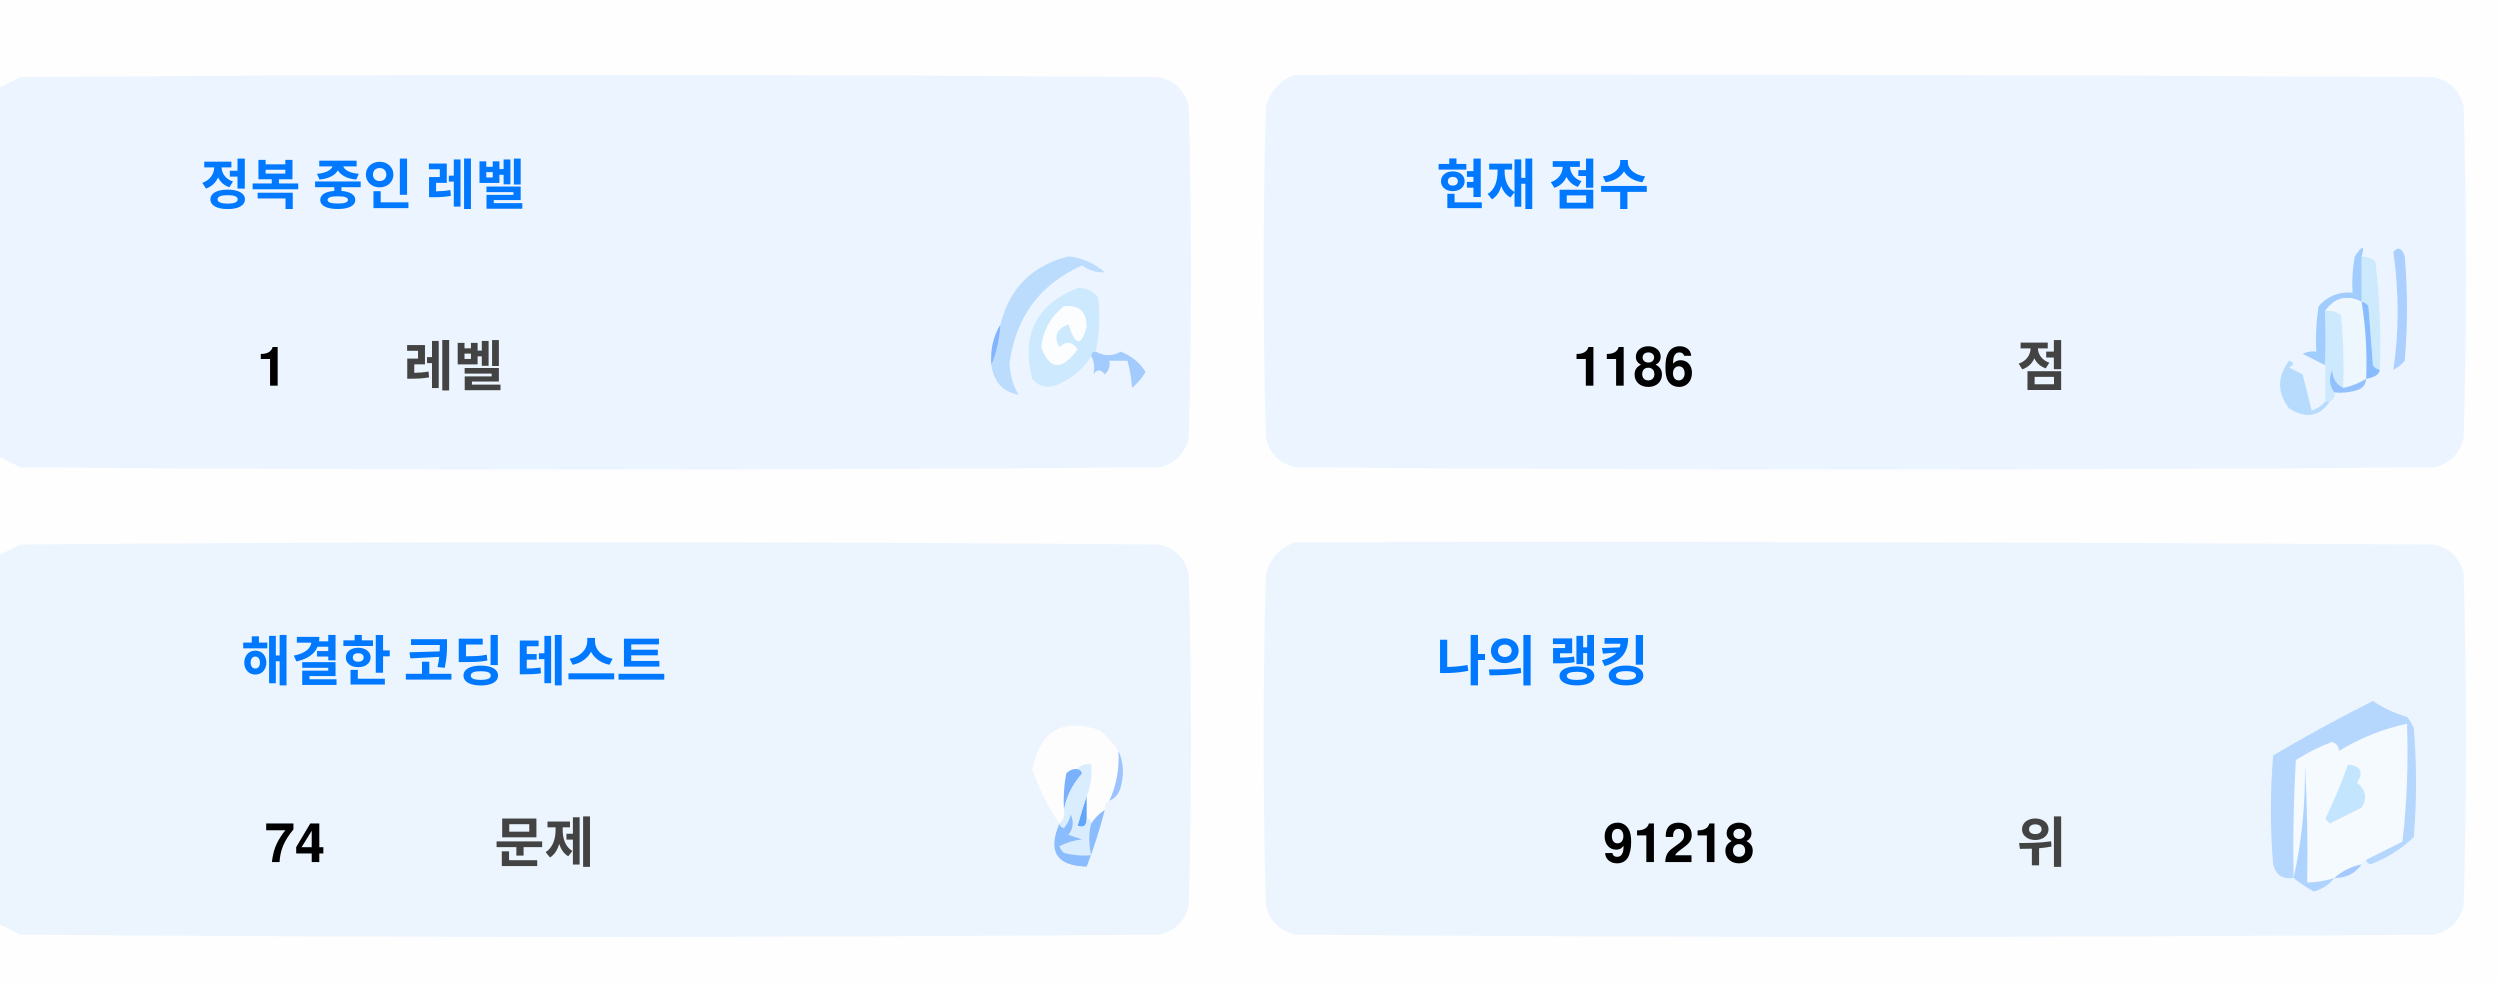
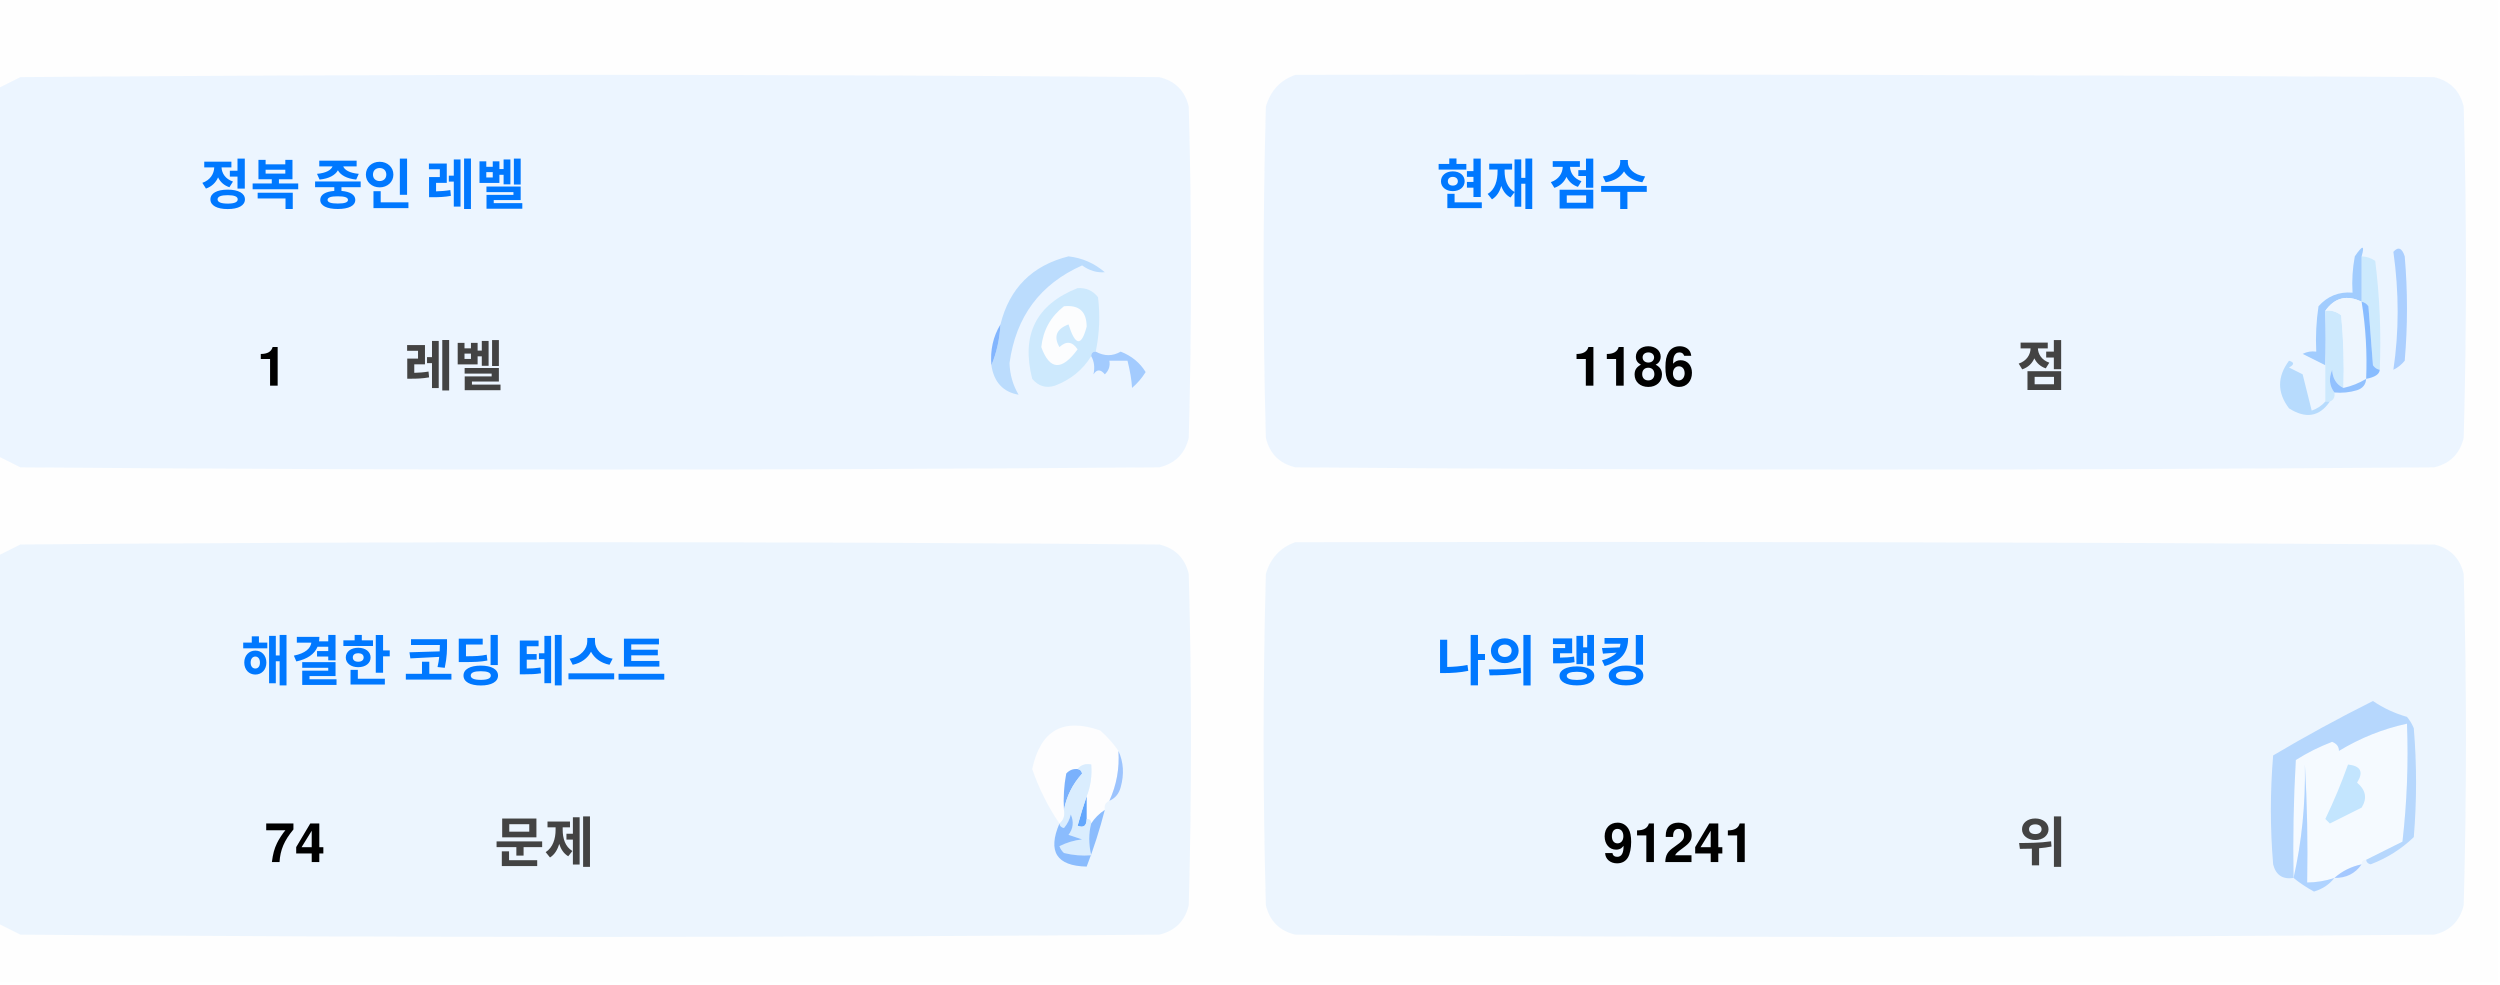
<svg xmlns="http://www.w3.org/2000/svg" version="1.1" width="551px" height="217px" style="shape-rendering:geometricPrecision; text-rendering:geometricPrecision; image-rendering:optimizeQuality; fill-rule:evenodd; clip-rule:evenodd">
  <style>.title {fill: #434343;font-size: 1rem;line-height: 1.5rem;font-weight: bold;font-family: -apple-system, BlinkMacSystemFont, Segoe UI, Helvetica, Arial, sans-serif, Apple Color Emoji, Segoe UI Emoji;}.desc {fill: #434343;font-size: 2.5rem;font-weight: bold;line-height: 1.5rem;font-family: -apple-system, BlinkMacSystemFont, Segoe UI, Helvetica, Arial, sans-serif, Apple Color Emoji, Segoe UI Emoji;}.desc-2 {fill: #434343;font-size: 1rem;font-weight: bold;line-height: 1.5rem;font-family: -apple-system, BlinkMacSystemFont, Segoe UI, Helvetica, Arial, sans-serif, Apple Color Emoji, Segoe UI Emoji;}.text, .desc {animation: twinkling 4s ease-in-out infinite;}@keyframes twinkling {40% { opacity: 1; }50% { opacity: 0.5; }60% { opacity: 1; }70% { opacity: 0.5; }80% { opacity: 1; }}</style>
  <g>
    <path style="opacity:1" fill="#fefefe" d="M -0.5,-0.5 C 183.167,-0.5 366.833,-0.5 550.5,-0.5C 550.5,71.833 550.5,144.167 550.5,216.5C 366.833,216.5 183.167,216.5 -0.5,216.5C -0.5,212.167 -0.5,207.833 -0.5,203.5C 1.14,204.32 2.807,205.153 4.5,206C 88.167,206.667 171.833,206.667 255.5,206C 259,205.167 261.167,203 262,199.5C 262.667,175.167 262.667,150.833 262,126.5C 261.167,123 259,120.833 255.5,120C 171.833,119.333 88.167,119.333 4.5,120C 2.807,120.847 1.14,121.68 -0.5,122.5C -0.5,115.167 -0.5,107.833 -0.5,100.5C 1.14,101.32 2.807,102.153 4.5,103C 88.167,103.667 171.833,103.667 255.5,103C 259,102.167 261.167,100 262,96.5C 262.667,72.167 262.667,47.833 262,23.5C 261.167,20 259,17.833 255.5,17C 171.833,16.333 88.167,16.333 4.5,17C 2.807,17.847 1.14,18.68 -0.5,19.5C -0.5,12.833 -0.5,6.167 -0.5,-0.5 Z" />
  </g>
  <g>
    <path style="opacity:1" fill="#ecf5ff" d="M -0.5,100.5 C -0.5,73.5 -0.5,46.5 -0.5,19.5C 1.14,18.68 2.807,17.847 4.5,17C 88.167,16.333 171.833,16.333 255.5,17C 259,17.833 261.167,20 262,23.5C 262.667,47.833 262.667,72.167 262,96.5C 261.167,100 259,102.167 255.5,103C 171.833,103.667 88.167,103.667 4.5,103C 2.807,102.153 1.14,101.32 -0.5,100.5 Z" />
  </g>
  <g>
    <path style="opacity:1" fill="#ecf5ff" d="M 285.5,16.5 C 369.167,16.333 452.834,16.5 536.5,17C 540,17.833 542.167,20 543,23.5C 543.667,47.833 543.667,72.167 543,96.5C 542.167,100 540,102.167 536.5,103C 452.833,103.667 369.167,103.667 285.5,103C 282,102.167 279.833,100 279,96.5C 278.333,72.167 278.333,47.833 279,23.5C 280.018,19.985 282.185,17.652 285.5,16.5 Z" />
  </g>
  <g>
    <path style="opacity:1" fill="#cdeafd" d="M 520.5,56.5 C 521.583,56.539 522.583,56.873 523.5,57.5C 524.498,65.472 524.831,73.472 524.5,81.5C 523.883,81.389 523.383,81.056 523,80.5C 522.667,76.167 522.333,71.833 522,67.5C 521.617,66.944 521.117,66.611 520.5,66.5C 520.5,63.167 520.5,59.833 520.5,56.5 Z" />
  </g>
  <g>
    <path style="opacity:1" fill="#abcfff" d="M 527.5,55.5 C 528.566,54.308 529.399,54.641 530,56.5C 530.667,64.167 530.667,71.833 530,79.5C 529.311,80.357 528.478,81.023 527.5,81.5C 528.758,73.08 528.758,64.414 527.5,55.5 Z" />
  </g>
  <g>
    <path style="opacity:1" fill="#bbdcfd" d="M 218.5,80.5 C 219.657,77.727 220.324,74.727 220.5,71.5C 222.49,63.51 227.49,58.51 235.5,56.5C 238.528,56.847 241.194,58.014 243.5,60C 241.744,60.141 240.078,59.641 238.5,58.5C 229.247,62.607 223.914,69.773 222.5,80C 222.565,82.526 223.232,84.859 224.5,87C 221.07,86.397 219.07,84.231 218.5,80.5 Z" />
  </g>
  <g>
    <path style="opacity:1" fill="#cde9fd" d="M 241.5,77.5 C 240.833,77.5 240.5,77.833 240.5,78.5C 238.628,81.529 235.961,83.695 232.5,85C 230.536,85.624 228.869,85.124 227.5,83.5C 225.021,73.791 228.354,67.124 237.5,63.5C 239.374,63.39 240.874,64.056 242,65.5C 242.497,69.524 242.331,73.524 241.5,77.5 Z" />
  </g>
  <g>
    <path style="opacity:1" fill="#fcfdfe" d="M 234.5,67.5 C 237.826,67.162 239.493,68.662 239.5,72C 238.334,76.434 237,76.267 235.5,71.5C 232.832,72.515 232.166,74.182 233.5,76.5C 235.017,75.089 236.351,75.256 237.5,77C 234.006,81.771 231.34,81.605 229.5,76.5C 229.904,72.771 231.571,69.771 234.5,67.5 Z" />
  </g>
  <g>
    <path style="opacity:1" fill="#a1ccfe" d="M 520.5,56.5 C 520.5,59.833 520.5,63.167 520.5,66.5C 517.238,64.922 514.572,65.589 512.5,68.5C 512.617,72.81 512.617,76.81 512.5,80.5C 510.86,79.68 509.193,78.847 507.5,78C 508.448,77.517 509.448,77.35 510.5,77.5C 510.335,74.15 510.502,70.817 511,67.5C 512.995,65.253 515.495,64.253 518.5,64.5C 518.336,61.813 518.503,59.146 519,56.5C 520.731,53.969 521.231,53.969 520.5,56.5 Z" />
  </g>
  <g>
    <path style="opacity:1" fill="#cde9fd" d="M 512.5,68.5 C 513.822,68.33 514.989,68.663 516,69.5C 516.499,74.823 516.666,80.156 516.5,85.5C 514.955,84.77 514.122,83.437 514,81.5C 513.22,83.387 513.387,85.054 514.5,86.5C 514.672,87.492 514.338,88.158 513.5,88.5C 513.167,88.5 512.833,88.5 512.5,88.5C 512.5,85.833 512.5,83.167 512.5,80.5C 512.617,76.81 512.617,72.81 512.5,68.5 Z" />
  </g>
  <g>
    <path style="opacity:1" fill="#eef6fe" d="M 520.5,66.5 C 521.407,72.106 521.74,77.773 521.5,83.5C 519.95,84.441 518.284,85.108 516.5,85.5C 516.666,80.156 516.499,74.823 516,69.5C 514.989,68.663 513.822,68.33 512.5,68.5C 514.572,65.589 517.238,64.922 520.5,66.5 Z" />
  </g>
  <g>
    <path style="opacity:1" fill="#88bcff" d="M 520.5,66.5 C 521.117,66.611 521.617,66.944 522,67.5C 522.333,71.833 522.667,76.167 523,80.5C 523.383,81.056 523.883,81.389 524.5,81.5C 524.445,82.469 523.445,83.136 521.5,83.5C 521.74,77.773 521.407,72.106 520.5,66.5 Z" />
  </g>
  <g>
    <path style="opacity:1" fill="#82b5fe" d="M 220.5,71.5 C 220.324,74.727 219.657,77.727 218.5,80.5C 218.215,77.171 218.882,74.171 220.5,71.5 Z" />
  </g>
  <g>
    <path style="opacity:1" fill="#a3cbfe" d="M 240.5,78.5 C 240.5,77.833 240.833,77.5 241.5,77.5C 243.391,78.536 245.224,78.536 247,77.5C 249.391,78.429 251.225,79.929 252.5,82C 251.681,83.319 250.681,84.486 249.5,85.5C 249.409,83.777 249.075,81.777 248.5,79.5C 247.167,79.5 245.833,79.5 244.5,79.5C 244.719,80.675 244.386,81.675 243.5,82.5C 242.575,81.359 241.741,81.359 241,82.5C 241.331,80.981 241.164,79.648 240.5,78.5 Z" />
  </g>
  <g>
    <path style="opacity:1" fill="#b7dbfd" d="M 512.5,88.5 C 512.833,88.5 513.167,88.5 513.5,88.5C 511.199,91.857 508.199,92.357 504.5,90C 501.872,86.535 501.872,83.035 504.5,79.5C 505.696,79.846 505.696,80.346 504.5,81C 505.5,81.5 506.5,82 507.5,82.5C 508.167,85.167 508.833,87.833 509.5,90.5C 510.739,90.058 511.739,89.391 512.5,88.5 Z" />
  </g>
  <g>
    <path style="opacity:1" fill="#92c1fe" d="M 516.5,85.5 C 518.284,85.108 519.95,84.441 521.5,83.5C 521.423,84.75 520.756,85.583 519.5,86C 517.866,86.493 516.199,86.66 514.5,86.5C 513.387,85.054 513.22,83.387 514,81.5C 514.122,83.437 514.955,84.77 516.5,85.5 Z" />
  </g>
  <g>
    <path style="opacity:1" fill="#ecf5fe" d="M -0.5,203.5 C -0.5,176.5 -0.5,149.5 -0.5,122.5C 1.14,121.68 2.807,120.847 4.5,120C 88.167,119.333 171.833,119.333 255.5,120C 259,120.833 261.167,123 262,126.5C 262.667,150.833 262.667,175.167 262,199.5C 261.167,203 259,205.167 255.5,206C 171.833,206.667 88.167,206.667 4.5,206C 2.807,205.153 1.14,204.32 -0.5,203.5 Z" />
  </g>
  <g>
    <path style="opacity:1" fill="#ecf5fe" d="M 285.5,119.5 C 369.167,119.333 452.834,119.5 536.5,120C 540,120.833 542.167,123 543,126.5C 543.667,150.833 543.667,175.167 543,199.5C 542.167,203 540,205.167 536.5,206C 452.833,206.667 369.167,206.667 285.5,206C 282,205.167 279.833,203 279,199.5C 278.333,175.167 278.333,150.833 279,126.5C 280.018,122.985 282.185,120.652 285.5,119.5 Z" />
  </g>
  <g>
    <path style="opacity:1" fill="#fdfdfe" d="M 246.5,165.5 C 246.758,169.367 246.092,173.034 244.5,176.5C 243.662,176.842 243.328,177.508 243.5,178.5C 242.272,179.306 241.272,180.306 240.5,181.5C 240.5,180.833 240.167,180.5 239.5,180.5C 239.5,178.833 239.5,177.167 239.5,175.5C 240.369,173.283 240.702,170.95 240.5,168.5C 239.209,168.263 238.209,168.596 237.5,169.5C 236.504,169.414 235.671,169.748 235,170.5C 234.503,173.146 234.336,175.813 234.5,178.5C 234.737,179.791 234.404,180.791 233.5,181.5C 230.986,177.806 228.986,173.806 227.5,169.5C 229.309,160.957 234.309,158.124 242.5,161C 244.07,162.397 245.404,163.897 246.5,165.5 Z" />
  </g>
  <g>
    <path style="opacity:1" fill="#f5faff" d="M 521.5,189.5 C 520.833,189.5 520.5,189.833 520.5,190.5C 518.181,190.992 516.181,191.992 514.5,193.5C 512.565,194.15 510.565,194.483 508.5,194.5C 508.666,185.827 508.5,177.16 508,168.5C 508.141,177.227 507.308,185.56 505.5,193.5C 505.334,184.827 505.5,176.16 506,167.5C 508.527,165.903 511.194,164.57 514,163.5C 515.011,163.892 515.511,164.559 515.5,165.5C 520.21,162.641 525.21,160.641 530.5,159.5C 530.831,168.192 530.498,176.859 529.5,185.5C 526.807,186.847 524.14,188.18 521.5,189.5 Z" />
  </g>
  <g>
    <path style="opacity:1" fill="#b6d7fd" d="M 521.5,189.5 C 524.14,188.18 526.807,186.847 529.5,185.5C 530.498,176.859 530.831,168.192 530.5,159.5C 525.21,160.641 520.21,162.641 515.5,165.5C 515.511,164.559 515.011,163.892 514,163.5C 511.194,164.57 508.527,165.903 506,167.5C 505.5,176.16 505.334,184.827 505.5,193.5C 503.089,193.863 501.589,192.863 501,190.5C 500.333,182.5 500.333,174.5 501,166.5C 508.173,162.246 515.507,158.246 523,154.5C 525.304,156.068 527.804,157.235 530.5,158C 531.126,158.75 531.626,159.584 532,160.5C 532.667,168.5 532.667,176.5 532,184.5C 529.292,187.111 526.125,189.111 522.5,190.5C 521.893,190.376 521.56,190.043 521.5,189.5 Z" />
  </g>
  <g>
    <path style="opacity:1" fill="#c3e5fe" d="M 517.5,168.5 C 520.317,168.801 520.984,170.134 519.5,172.5C 521.439,174.122 521.772,175.956 520.5,178C 518.167,179.167 515.833,180.333 513.5,181.5C 513.167,181.167 512.833,180.833 512.5,180.5C 514.414,176.515 516.081,172.515 517.5,168.5 Z" />
  </g>
  <g>
    <path style="opacity:1" fill="#7ab1fc" d="M 237.5,169.5 C 238.043,169.56 238.376,169.893 238.5,170.5C 236.395,172.836 235.062,175.503 234.5,178.5C 234.336,175.813 234.503,173.146 235,170.5C 235.671,169.748 236.504,169.414 237.5,169.5 Z" />
  </g>
  <g>
    <path style="opacity:1" fill="#afd3ff" d="M 514.5,193.5 C 513.378,194.947 511.878,195.947 510,196.5C 508.348,195.601 506.848,194.601 505.5,193.5C 507.308,185.56 508.141,177.227 508,168.5C 508.5,177.16 508.666,185.827 508.5,194.5C 510.565,194.483 512.565,194.15 514.5,193.5 Z" />
  </g>
  <g>
    <path style="opacity:1" fill="#9cc3fd" d="M 246.5,165.5 C 247.634,167.966 247.801,170.633 247,173.5C 246.623,174.942 245.79,175.942 244.5,176.5C 246.092,173.034 246.758,169.367 246.5,165.5 Z" />
  </g>
  <g>
    <path style="opacity:1" fill="#62a6fc" d="M 239.5,175.5 C 239.5,177.167 239.5,178.833 239.5,180.5C 239.483,182.028 238.816,182.528 237.5,182C 238.117,179.723 238.784,177.556 239.5,175.5 Z" />
  </g>
  <g>
    <path style="opacity:1" fill="#daedfe" d="M 237.5,169.5 C 238.209,168.596 239.209,168.263 240.5,168.5C 240.702,170.95 240.369,173.283 239.5,175.5C 238.784,177.556 238.117,179.723 237.5,182C 238.816,182.528 239.483,182.028 239.5,180.5C 240.167,180.5 240.5,180.833 240.5,181.5C 239.918,183.669 239.918,186.002 240.5,188.5C 238.473,188.662 236.473,188.495 234.5,188C 234.043,187.586 233.709,187.086 233.5,186.5C 235.078,185.702 236.744,185.202 238.5,185C 237.5,184.667 236.5,184.333 235.5,184C 236.554,182.612 236.72,181.112 236,179.5C 235.751,180.624 235.251,181.624 234.5,182.5C 233.893,182.376 233.56,182.043 233.5,181.5C 234.404,180.791 234.737,179.791 234.5,178.5C 235.062,175.503 236.395,172.836 238.5,170.5C 238.376,169.893 238.043,169.56 237.5,169.5 Z" />
  </g>
  <g>
    <path style="opacity:1" fill="#8bbcfd" d="M 243.5,178.5 C 242.395,182.803 241.062,186.969 239.5,191C 232.857,190.847 230.857,187.68 233.5,181.5C 233.56,182.043 233.893,182.376 234.5,182.5C 235.251,181.624 235.751,180.624 236,179.5C 236.72,181.112 236.554,182.612 235.5,184C 236.5,184.333 237.5,184.667 238.5,185C 236.744,185.202 235.078,185.702 233.5,186.5C 233.709,187.086 234.043,187.586 234.5,188C 236.473,188.495 238.473,188.662 240.5,188.5C 239.918,186.002 239.918,183.669 240.5,181.5C 241.272,180.306 242.272,179.306 243.5,178.5 Z" />
  </g>
  <g>
    <path style="opacity:1" fill="#a4c8ff" d="M 520.5,190.5 C 519.089,192.539 517.089,193.539 514.5,193.5C 516.181,191.992 518.181,190.992 520.5,190.5 Z" />
  </g>
  <text text-anchor="middle" x="80" y="45" class="title" style="fill:#0078ff;" stroke="#none" stroke-width="1">정복 중인 레벨</text>
  <text text-anchor="middle" x="60" y="85" class="desc" style="fill:#000000;" stroke="#none" stroke-width="1">1</text>
  <text text-anchor="middle" x="100" y="85" class="desc-2" style="fill:#434343;" stroke="#none" stroke-width="1">레벨</text>
  <text text-anchor="middle" x="340" y="45" class="title" style="fill:#0078ff;" stroke="#none" stroke-width="1">현재 점수</text>
  <text text-anchor="middle" x="360" y="85" class="desc" style="fill:#000000;" stroke="#none" stroke-width="1">1186</text>
  <text text-anchor="middle" x="450" y="85" class="desc-2" style="fill:#434343;" stroke="#none" stroke-width="1">점</text>
  <text text-anchor="middle" x="100" y="150" class="title" style="fill:#0078ff;" stroke="#none" stroke-width="1">해결한 코딩 테스트</text>
  <text text-anchor="middle" x="65" y="190" class="desc" style="fill:#000000;" stroke="#none" stroke-width="1">74</text>
  <text text-anchor="middle" x="120" y="190" class="desc-2" style="fill:#434343;" stroke="#none" stroke-width="1">문제</text>
  <text text-anchor="middle" x="340" y="150" class="title" style="fill:#0078ff;" stroke="#none" stroke-width="1">나의 랭킹</text>
-   <text text-anchor="middle" x="370" y="190" class="desc" style="fill:#000000;" stroke="#none" stroke-width="1">91218</text>
+   <text text-anchor="middle" x="370" y="190" class="desc" style="fill:#000000;" stroke="#none" stroke-width="1">91241</text>
  <text text-anchor="middle" x="450" y="190" class="desc-2" style="fill:#434343;" stroke="#none" stroke-width="1">위</text>
</svg>
